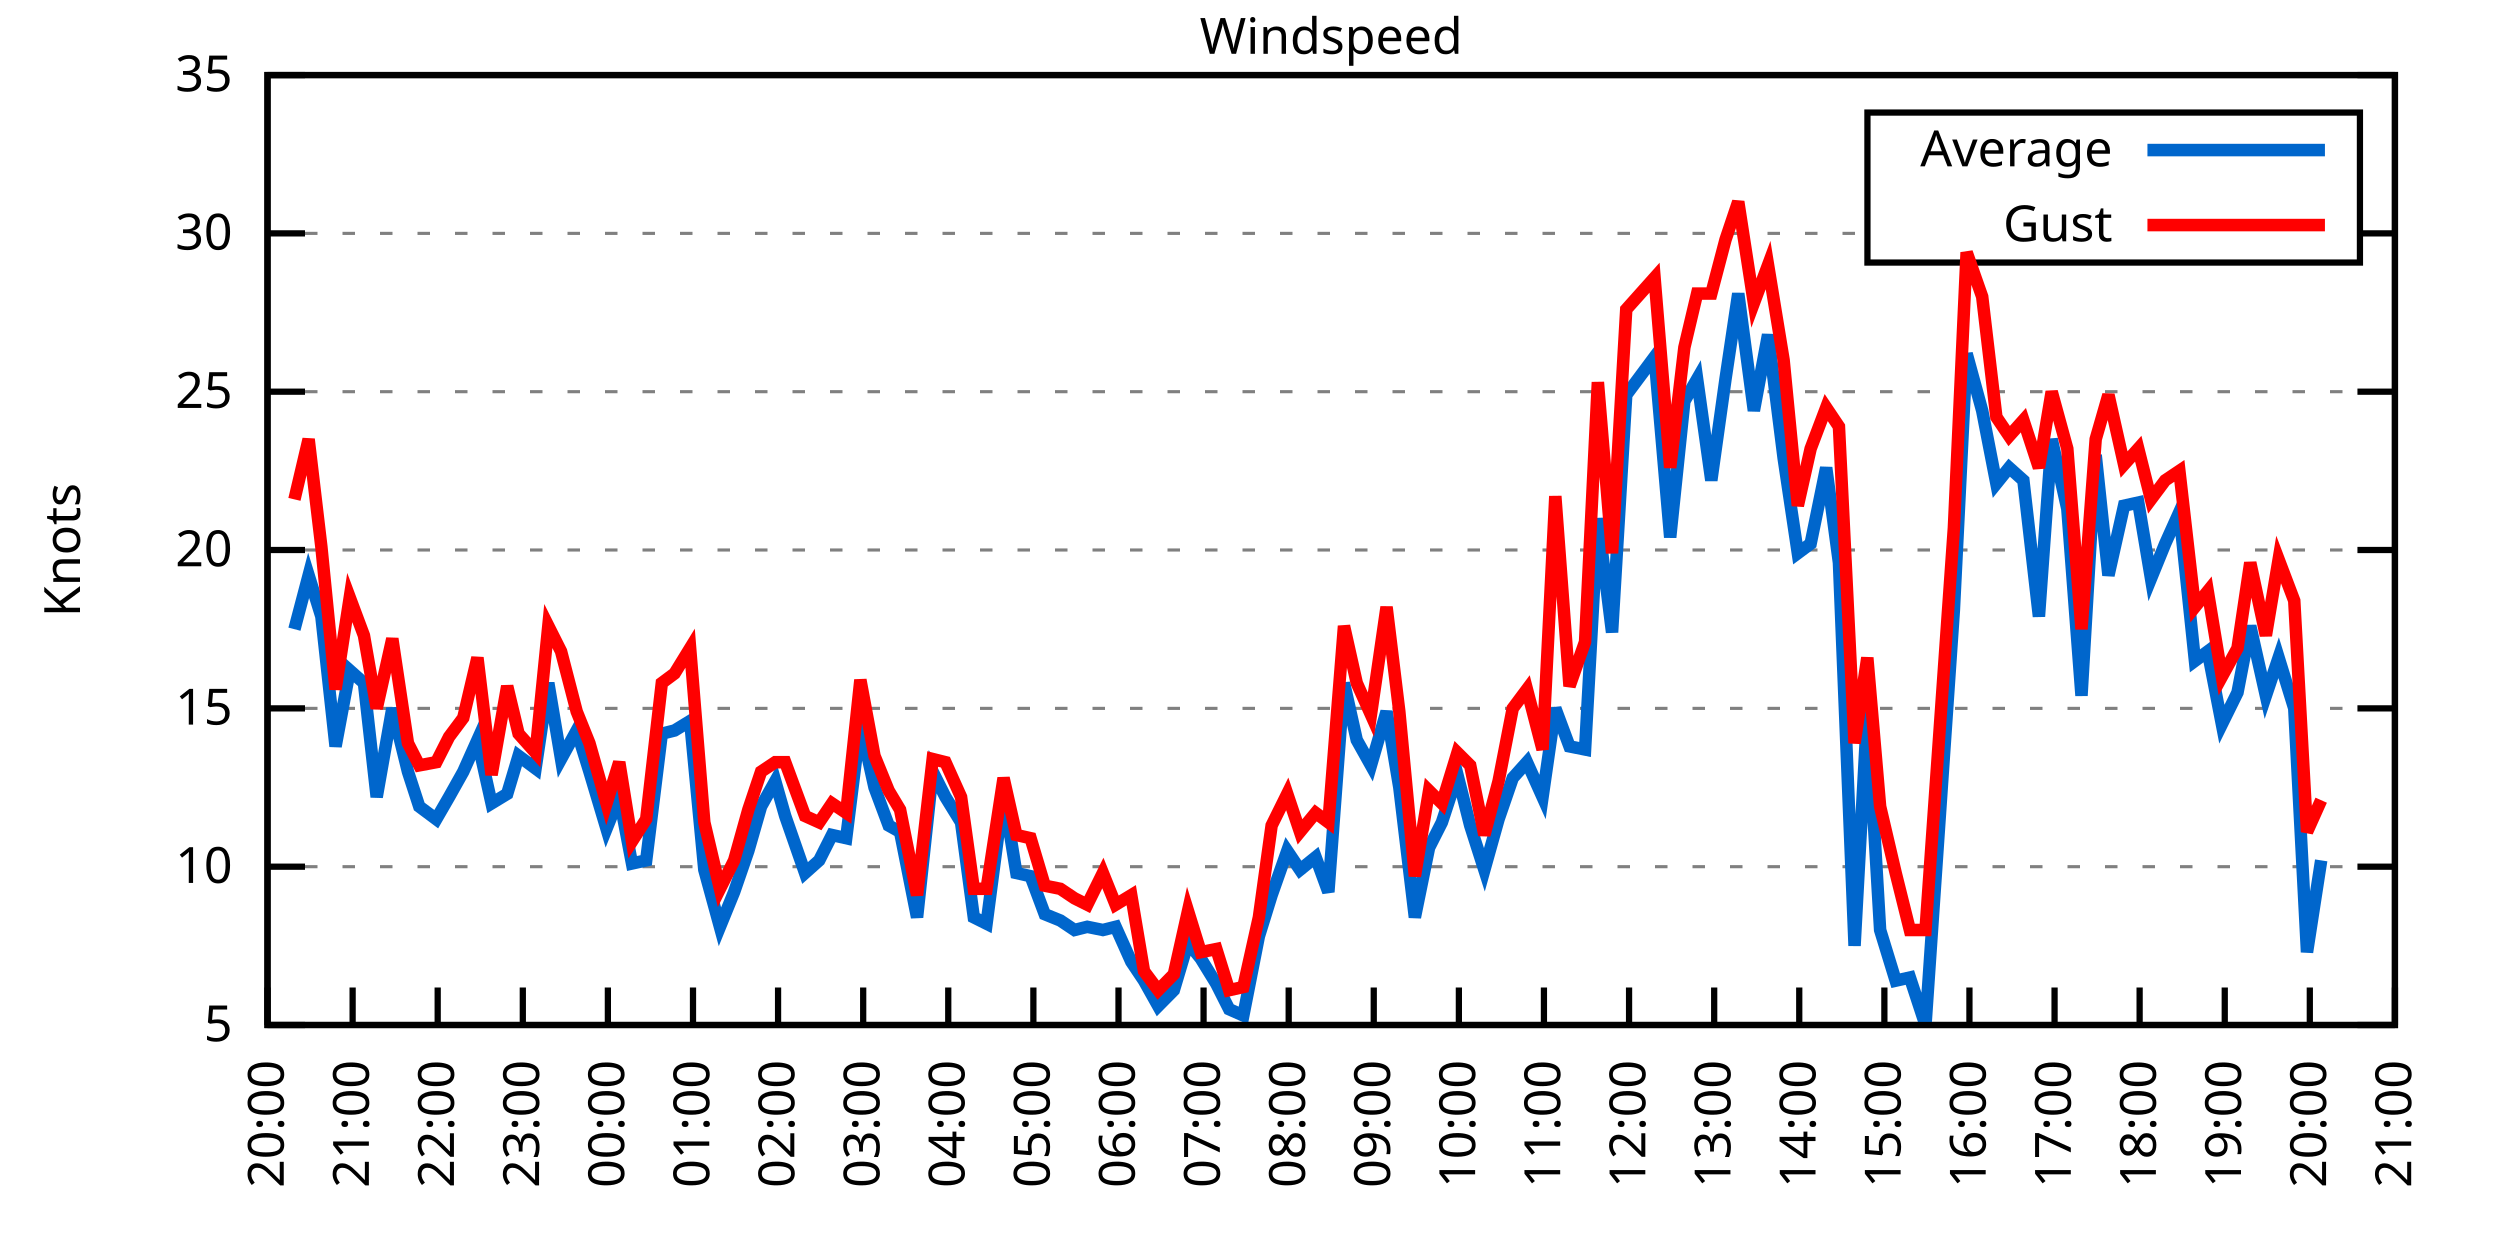
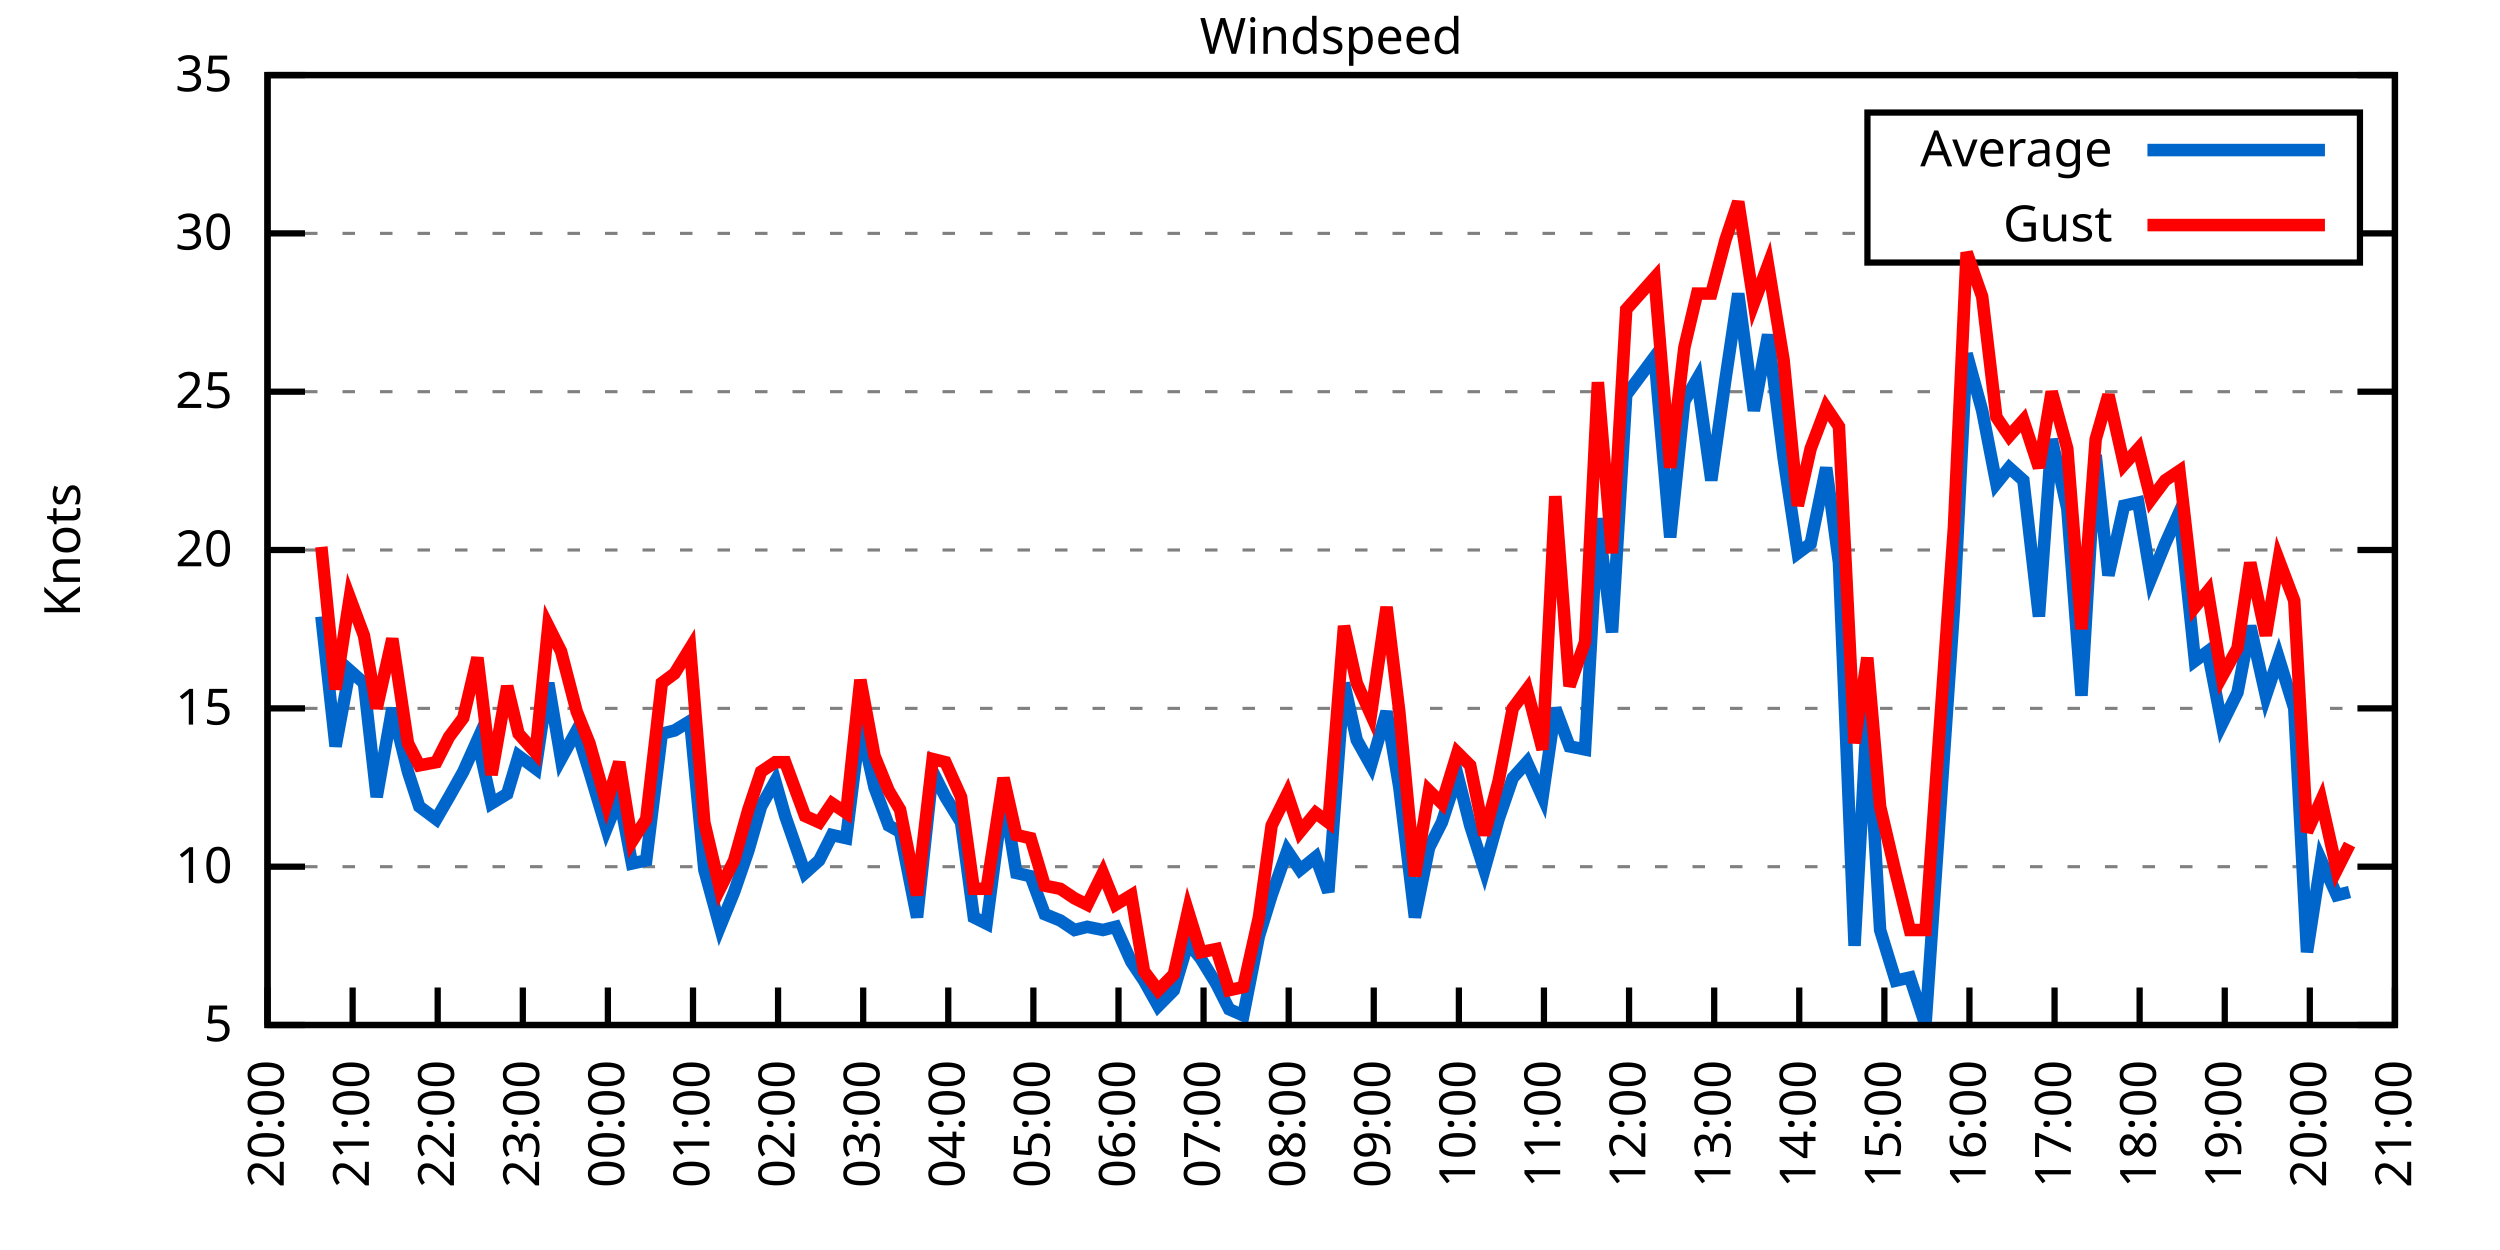
<svg xmlns="http://www.w3.org/2000/svg" xmlns:xlink="http://www.w3.org/1999/xlink" width="400" height="200" viewBox="0 0 400 200">
  <g id="gnuplot_canvas">
    <rect x="0" y="0" width="400" height="200" fill="none" />
    <defs>
      <circle id="gpDot" r="0.5" stroke-width="0.5" stroke="currentColor" />
      <path id="gpPt0" stroke-width="0.333" stroke="currentColor" d="M-1,0 h2 M0,-1 v2" />
      <path id="gpPt1" stroke-width="0.333" stroke="currentColor" d="M-1,-1 L1,1 M1,-1 L-1,1" />
      <path id="gpPt2" stroke-width="0.333" stroke="currentColor" d="M-1,0 L1,0 M0,-1 L0,1 M-1,-1 L1,1 M-1,1 L1,-1" />
      <rect id="gpPt3" stroke-width="0.333" stroke="currentColor" x="-1" y="-1" width="2" height="2" />
      <rect id="gpPt4" stroke-width="0.333" stroke="currentColor" fill="currentColor" x="-1" y="-1" width="2" height="2" />
      <circle id="gpPt5" stroke-width="0.333" stroke="currentColor" cx="0" cy="0" r="1" />
      <use xlink:href="#gpPt5" id="gpPt6" fill="currentColor" stroke="none" />
      <path id="gpPt7" stroke-width="0.333" stroke="currentColor" d="M0,-1.33 L-1.33,0.67 L1.33,0.67 z" />
      <use xlink:href="#gpPt7" id="gpPt8" fill="currentColor" stroke="none" />
      <use xlink:href="#gpPt7" id="gpPt9" stroke="currentColor" transform="rotate(180)" />
      <use xlink:href="#gpPt9" id="gpPt10" fill="currentColor" stroke="none" />
      <use xlink:href="#gpPt3" id="gpPt11" stroke="currentColor" transform="rotate(45)" />
      <use xlink:href="#gpPt11" id="gpPt12" fill="currentColor" stroke="none" />
      <path id="gpPt13" stroke-width="0.333" stroke="currentColor" d="M0,1.330 L1.265,0.411 L0.782,-1.067 L-0.782,-1.076 L-1.265,0.411 z" />
      <use xlink:href="#gpPt13" id="gpPt14" fill="currentColor" stroke="none" />
      <filter id="textbox" filterUnits="objectBoundingBox" x="0" y="0" height="1" width="1">
        <feFlood flood-color="white" flood-opacity="1" result="bgnd" />
        <feComposite in="SourceGraphic" in2="bgnd" operator="atop" />
      </filter>
      <filter id="greybox" filterUnits="objectBoundingBox" x="0" y="0" height="1" width="1">
        <feFlood flood-color="lightgrey" flood-opacity="1" result="grey" />
        <feComposite in="SourceGraphic" in2="grey" operator="atop" />
      </filter>
    </defs>
    <g fill="none" color="white" stroke="currentColor" stroke-width="1.00" stroke-linecap="butt" stroke-linejoin="miter">
</g>
    <g fill="none" color="black" stroke="currentColor" stroke-width="1.00" stroke-linecap="butt" stroke-linejoin="miter">
      <g stroke="none" shape-rendering="crispEdges">
        <polygon fill="rgb(255, 255, 255)" points="42.80,164.00 383.18,164.00 383.18,12.02 42.80,12.02 " />
      </g>
    </g>
    <g fill="none" color="black" stroke="currentColor" stroke-width="1.00" stroke-linecap="butt" stroke-linejoin="miter">
</g>
    <g fill="none" color="black" stroke="black" stroke-width="0.50" stroke-linecap="butt" stroke-linejoin="miter">
</g>
    <g fill="none" color="gray" stroke="currentColor" stroke-width="0.50" stroke-linecap="butt" stroke-linejoin="miter">
      <path stroke="gray" stroke-dasharray="2,4" class="gridline" d="M42.80,164.00 L383.19,164.00  " />
    </g>
    <g fill="none" color="gray" stroke="gray" stroke-width="1.00" stroke-linecap="butt" stroke-linejoin="miter">
</g>
    <g fill="none" color="black" stroke="currentColor" stroke-width="1.00" stroke-linecap="butt" stroke-linejoin="miter">
      <path stroke="black" d="M42.80,164.00 L48.80,164.00 M383.19,164.00 L377.19,164.00  " />
      <g transform="translate(37.20,166.60)" stroke="none" fill="black" font-family="Sans" font-size="8.00" text-anchor="end">
        <text>
          <tspan font-family="Sans"> 5</tspan>
        </text>
      </g>
    </g>
    <g fill="none" color="black" stroke="currentColor" stroke-width="1.00" stroke-linecap="butt" stroke-linejoin="miter">
</g>
    <g fill="none" color="black" stroke="black" stroke-width="0.50" stroke-linecap="butt" stroke-linejoin="miter">
</g>
    <g fill="none" color="gray" stroke="currentColor" stroke-width="0.50" stroke-linecap="butt" stroke-linejoin="miter">
      <path stroke="gray" stroke-dasharray="2,4" class="gridline" d="M42.80,138.67 L383.19,138.67  " />
    </g>
    <g fill="none" color="gray" stroke="gray" stroke-width="1.00" stroke-linecap="butt" stroke-linejoin="miter">
</g>
    <g fill="none" color="black" stroke="currentColor" stroke-width="1.00" stroke-linecap="butt" stroke-linejoin="miter">
      <path stroke="black" d="M42.80,138.67 L48.80,138.67 M383.19,138.67 L377.19,138.67  " />
      <g transform="translate(37.20,141.27)" stroke="none" fill="black" font-family="Sans" font-size="8.00" text-anchor="end">
        <text>
          <tspan font-family="Sans"> 10</tspan>
        </text>
      </g>
    </g>
    <g fill="none" color="black" stroke="currentColor" stroke-width="1.00" stroke-linecap="butt" stroke-linejoin="miter">
</g>
    <g fill="none" color="black" stroke="black" stroke-width="0.50" stroke-linecap="butt" stroke-linejoin="miter">
</g>
    <g fill="none" color="gray" stroke="currentColor" stroke-width="0.50" stroke-linecap="butt" stroke-linejoin="miter">
      <path stroke="gray" stroke-dasharray="2,4" class="gridline" d="M42.80,113.34 L383.19,113.34  " />
    </g>
    <g fill="none" color="gray" stroke="gray" stroke-width="1.00" stroke-linecap="butt" stroke-linejoin="miter">
</g>
    <g fill="none" color="black" stroke="currentColor" stroke-width="1.00" stroke-linecap="butt" stroke-linejoin="miter">
      <path stroke="black" d="M42.80,113.34 L48.80,113.34 M383.19,113.34 L377.19,113.34  " />
      <g transform="translate(37.20,115.94)" stroke="none" fill="black" font-family="Sans" font-size="8.00" text-anchor="end">
        <text>
          <tspan font-family="Sans"> 15</tspan>
        </text>
      </g>
    </g>
    <g fill="none" color="black" stroke="currentColor" stroke-width="1.00" stroke-linecap="butt" stroke-linejoin="miter">
</g>
    <g fill="none" color="black" stroke="black" stroke-width="0.50" stroke-linecap="butt" stroke-linejoin="miter">
</g>
    <g fill="none" color="gray" stroke="currentColor" stroke-width="0.50" stroke-linecap="butt" stroke-linejoin="miter">
      <path stroke="gray" stroke-dasharray="2,4" class="gridline" d="M42.80,88.00 L383.19,88.00  " />
    </g>
    <g fill="none" color="gray" stroke="gray" stroke-width="1.00" stroke-linecap="butt" stroke-linejoin="miter">
</g>
    <g fill="none" color="black" stroke="currentColor" stroke-width="1.00" stroke-linecap="butt" stroke-linejoin="miter">
      <path stroke="black" d="M42.80,88.00 L48.80,88.00 M383.19,88.00 L377.19,88.00  " />
      <g transform="translate(37.20,90.60)" stroke="none" fill="black" font-family="Sans" font-size="8.00" text-anchor="end">
        <text>
          <tspan font-family="Sans"> 20</tspan>
        </text>
      </g>
    </g>
    <g fill="none" color="black" stroke="currentColor" stroke-width="1.00" stroke-linecap="butt" stroke-linejoin="miter">
</g>
    <g fill="none" color="black" stroke="black" stroke-width="0.50" stroke-linecap="butt" stroke-linejoin="miter">
</g>
    <g fill="none" color="gray" stroke="currentColor" stroke-width="0.50" stroke-linecap="butt" stroke-linejoin="miter">
      <path stroke="gray" stroke-dasharray="2,4" class="gridline" d="M42.80,62.67 L383.19,62.67  " />
    </g>
    <g fill="none" color="gray" stroke="gray" stroke-width="1.00" stroke-linecap="butt" stroke-linejoin="miter">
</g>
    <g fill="none" color="black" stroke="currentColor" stroke-width="1.00" stroke-linecap="butt" stroke-linejoin="miter">
      <path stroke="black" d="M42.80,62.67 L48.80,62.67 M383.19,62.67 L377.19,62.67  " />
      <g transform="translate(37.20,65.27)" stroke="none" fill="black" font-family="Sans" font-size="8.00" text-anchor="end">
        <text>
          <tspan font-family="Sans"> 25</tspan>
        </text>
      </g>
    </g>
    <g fill="none" color="black" stroke="currentColor" stroke-width="1.00" stroke-linecap="butt" stroke-linejoin="miter">
</g>
    <g fill="none" color="black" stroke="black" stroke-width="0.50" stroke-linecap="butt" stroke-linejoin="miter">
</g>
    <g fill="none" color="gray" stroke="currentColor" stroke-width="0.50" stroke-linecap="butt" stroke-linejoin="miter">
      <path stroke="gray" stroke-dasharray="2,4" class="gridline" d="M42.80,37.34 L298.79,37.34 M377.59,37.34 L383.19,37.34  " />
    </g>
    <g fill="none" color="gray" stroke="gray" stroke-width="1.00" stroke-linecap="butt" stroke-linejoin="miter">
</g>
    <g fill="none" color="black" stroke="currentColor" stroke-width="1.00" stroke-linecap="butt" stroke-linejoin="miter">
      <path stroke="black" d="M42.80,37.34 L48.80,37.34 M383.19,37.34 L377.19,37.34  " />
      <g transform="translate(37.20,39.94)" stroke="none" fill="black" font-family="Sans" font-size="8.00" text-anchor="end">
        <text>
          <tspan font-family="Sans"> 30</tspan>
        </text>
      </g>
    </g>
    <g fill="none" color="black" stroke="currentColor" stroke-width="1.00" stroke-linecap="butt" stroke-linejoin="miter">
</g>
    <g fill="none" color="black" stroke="black" stroke-width="0.50" stroke-linecap="butt" stroke-linejoin="miter">
</g>
    <g fill="none" color="gray" stroke="currentColor" stroke-width="0.50" stroke-linecap="butt" stroke-linejoin="miter">
      <path stroke="gray" stroke-dasharray="2,4" class="gridline" d="M42.80,12.01 L383.19,12.01  " />
    </g>
    <g fill="none" color="gray" stroke="gray" stroke-width="1.00" stroke-linecap="butt" stroke-linejoin="miter">
</g>
    <g fill="none" color="black" stroke="currentColor" stroke-width="1.00" stroke-linecap="butt" stroke-linejoin="miter">
      <path stroke="black" d="M42.80,12.01 L48.80,12.01 M383.19,12.01 L377.19,12.01  " />
      <g transform="translate(37.20,14.61)" stroke="none" fill="black" font-family="Sans" font-size="8.00" text-anchor="end">
        <text>
          <tspan font-family="Sans"> 35</tspan>
        </text>
      </g>
    </g>
    <g fill="none" color="black" stroke="currentColor" stroke-width="1.00" stroke-linecap="butt" stroke-linejoin="miter">
      <path stroke="black" d="M42.80,164.00 L42.80,158.00  " />
      <g transform="translate(45.40,169.60) rotate(270.00)" stroke="none" fill="black" font-family="Sans" font-size="8.00" text-anchor="end">
        <text>
          <tspan font-family="Sans">20:00</tspan>
        </text>
      </g>
    </g>
    <g fill="none" color="black" stroke="currentColor" stroke-width="1.00" stroke-linecap="butt" stroke-linejoin="miter">
      <path stroke="black" d="M56.42,164.00 L56.42,158.00  " />
      <g transform="translate(59.02,169.60) rotate(270.00)" stroke="none" fill="black" font-family="Sans" font-size="8.00" text-anchor="end">
        <text>
          <tspan font-family="Sans">21:00</tspan>
        </text>
      </g>
    </g>
    <g fill="none" color="black" stroke="currentColor" stroke-width="1.00" stroke-linecap="butt" stroke-linejoin="miter">
      <path stroke="black" d="M70.03,164.00 L70.03,158.00  " />
      <g transform="translate(72.63,169.60) rotate(270.00)" stroke="none" fill="black" font-family="Sans" font-size="8.00" text-anchor="end">
        <text>
          <tspan font-family="Sans">22:00</tspan>
        </text>
      </g>
    </g>
    <g fill="none" color="black" stroke="currentColor" stroke-width="1.00" stroke-linecap="butt" stroke-linejoin="miter">
      <path stroke="black" d="M83.65,164.00 L83.65,158.00  " />
      <g transform="translate(86.25,169.60) rotate(270.00)" stroke="none" fill="black" font-family="Sans" font-size="8.00" text-anchor="end">
        <text>
          <tspan font-family="Sans">23:00</tspan>
        </text>
      </g>
    </g>
    <g fill="none" color="black" stroke="currentColor" stroke-width="1.00" stroke-linecap="butt" stroke-linejoin="miter">
      <path stroke="black" d="M97.26,164.00 L97.26,158.00  " />
      <g transform="translate(99.86,169.60) rotate(270.00)" stroke="none" fill="black" font-family="Sans" font-size="8.00" text-anchor="end">
        <text>
          <tspan font-family="Sans">00:00</tspan>
        </text>
      </g>
    </g>
    <g fill="none" color="black" stroke="currentColor" stroke-width="1.00" stroke-linecap="butt" stroke-linejoin="miter">
      <path stroke="black" d="M110.88,164.00 L110.88,158.00  " />
      <g transform="translate(113.48,169.60) rotate(270.00)" stroke="none" fill="black" font-family="Sans" font-size="8.00" text-anchor="end">
        <text>
          <tspan font-family="Sans">01:00</tspan>
        </text>
      </g>
    </g>
    <g fill="none" color="black" stroke="currentColor" stroke-width="1.00" stroke-linecap="butt" stroke-linejoin="miter">
      <path stroke="black" d="M124.49,164.00 L124.49,158.00  " />
      <g transform="translate(127.09,169.60) rotate(270.00)" stroke="none" fill="black" font-family="Sans" font-size="8.00" text-anchor="end">
        <text>
          <tspan font-family="Sans">02:00</tspan>
        </text>
      </g>
    </g>
    <g fill="none" color="black" stroke="currentColor" stroke-width="1.00" stroke-linecap="butt" stroke-linejoin="miter">
      <path stroke="black" d="M138.11,164.00 L138.11,158.00  " />
      <g transform="translate(140.71,169.60) rotate(270.00)" stroke="none" fill="black" font-family="Sans" font-size="8.00" text-anchor="end">
        <text>
          <tspan font-family="Sans">03:00</tspan>
        </text>
      </g>
    </g>
    <g fill="none" color="black" stroke="currentColor" stroke-width="1.00" stroke-linecap="butt" stroke-linejoin="miter">
      <path stroke="black" d="M151.72,164.00 L151.72,158.00  " />
      <g transform="translate(154.32,169.60) rotate(270.00)" stroke="none" fill="black" font-family="Sans" font-size="8.00" text-anchor="end">
        <text>
          <tspan font-family="Sans">04:00</tspan>
        </text>
      </g>
    </g>
    <g fill="none" color="black" stroke="currentColor" stroke-width="1.00" stroke-linecap="butt" stroke-linejoin="miter">
      <path stroke="black" d="M165.34,164.00 L165.34,158.00  " />
      <g transform="translate(167.94,169.60) rotate(270.00)" stroke="none" fill="black" font-family="Sans" font-size="8.00" text-anchor="end">
        <text>
          <tspan font-family="Sans">05:00</tspan>
        </text>
      </g>
    </g>
    <g fill="none" color="black" stroke="currentColor" stroke-width="1.00" stroke-linecap="butt" stroke-linejoin="miter">
      <path stroke="black" d="M178.96,164.00 L178.96,158.00  " />
      <g transform="translate(181.56,169.60) rotate(270.00)" stroke="none" fill="black" font-family="Sans" font-size="8.00" text-anchor="end">
        <text>
          <tspan font-family="Sans">06:00</tspan>
        </text>
      </g>
    </g>
    <g fill="none" color="black" stroke="currentColor" stroke-width="1.00" stroke-linecap="butt" stroke-linejoin="miter">
      <path stroke="black" d="M192.57,164.00 L192.57,158.00  " />
      <g transform="translate(195.17,169.60) rotate(270.00)" stroke="none" fill="black" font-family="Sans" font-size="8.00" text-anchor="end">
        <text>
          <tspan font-family="Sans">07:00</tspan>
        </text>
      </g>
    </g>
    <g fill="none" color="black" stroke="currentColor" stroke-width="1.00" stroke-linecap="butt" stroke-linejoin="miter">
      <path stroke="black" d="M206.19,164.00 L206.19,158.00  " />
      <g transform="translate(208.79,169.60) rotate(270.00)" stroke="none" fill="black" font-family="Sans" font-size="8.00" text-anchor="end">
        <text>
          <tspan font-family="Sans">08:00</tspan>
        </text>
      </g>
    </g>
    <g fill="none" color="black" stroke="currentColor" stroke-width="1.00" stroke-linecap="butt" stroke-linejoin="miter">
      <path stroke="black" d="M219.80,164.00 L219.80,158.00  " />
      <g transform="translate(222.40,169.60) rotate(270.00)" stroke="none" fill="black" font-family="Sans" font-size="8.00" text-anchor="end">
        <text>
          <tspan font-family="Sans">09:00</tspan>
        </text>
      </g>
    </g>
    <g fill="none" color="black" stroke="currentColor" stroke-width="1.00" stroke-linecap="butt" stroke-linejoin="miter">
      <path stroke="black" d="M233.42,164.00 L233.42,158.00  " />
      <g transform="translate(236.02,169.60) rotate(270.00)" stroke="none" fill="black" font-family="Sans" font-size="8.00" text-anchor="end">
        <text>
          <tspan font-family="Sans">10:00</tspan>
        </text>
      </g>
    </g>
    <g fill="none" color="black" stroke="currentColor" stroke-width="1.00" stroke-linecap="butt" stroke-linejoin="miter">
      <path stroke="black" d="M247.03,164.00 L247.03,158.00  " />
      <g transform="translate(249.63,169.60) rotate(270.00)" stroke="none" fill="black" font-family="Sans" font-size="8.00" text-anchor="end">
        <text>
          <tspan font-family="Sans">11:00</tspan>
        </text>
      </g>
    </g>
    <g fill="none" color="black" stroke="currentColor" stroke-width="1.00" stroke-linecap="butt" stroke-linejoin="miter">
      <path stroke="black" d="M260.65,164.00 L260.65,158.00  " />
      <g transform="translate(263.25,169.60) rotate(270.00)" stroke="none" fill="black" font-family="Sans" font-size="8.00" text-anchor="end">
        <text>
          <tspan font-family="Sans">12:00</tspan>
        </text>
      </g>
    </g>
    <g fill="none" color="black" stroke="currentColor" stroke-width="1.00" stroke-linecap="butt" stroke-linejoin="miter">
      <path stroke="black" d="M274.27,164.00 L274.27,158.00  " />
      <g transform="translate(276.87,169.60) rotate(270.00)" stroke="none" fill="black" font-family="Sans" font-size="8.00" text-anchor="end">
        <text>
          <tspan font-family="Sans">13:00</tspan>
        </text>
      </g>
    </g>
    <g fill="none" color="black" stroke="currentColor" stroke-width="1.00" stroke-linecap="butt" stroke-linejoin="miter">
      <path stroke="black" d="M287.88,164.00 L287.88,158.00  " />
      <g transform="translate(290.48,169.60) rotate(270.00)" stroke="none" fill="black" font-family="Sans" font-size="8.00" text-anchor="end">
        <text>
          <tspan font-family="Sans">14:00</tspan>
        </text>
      </g>
    </g>
    <g fill="none" color="black" stroke="currentColor" stroke-width="1.00" stroke-linecap="butt" stroke-linejoin="miter">
      <path stroke="black" d="M301.50,164.00 L301.50,158.00  " />
      <g transform="translate(304.10,169.60) rotate(270.00)" stroke="none" fill="black" font-family="Sans" font-size="8.00" text-anchor="end">
        <text>
          <tspan font-family="Sans">15:00</tspan>
        </text>
      </g>
    </g>
    <g fill="none" color="black" stroke="currentColor" stroke-width="1.00" stroke-linecap="butt" stroke-linejoin="miter">
      <path stroke="black" d="M315.11,164.00 L315.11,158.00  " />
      <g transform="translate(317.71,169.60) rotate(270.00)" stroke="none" fill="black" font-family="Sans" font-size="8.00" text-anchor="end">
        <text>
          <tspan font-family="Sans">16:00</tspan>
        </text>
      </g>
    </g>
    <g fill="none" color="black" stroke="currentColor" stroke-width="1.00" stroke-linecap="butt" stroke-linejoin="miter">
      <path stroke="black" d="M328.73,164.00 L328.73,158.00  " />
      <g transform="translate(331.33,169.60) rotate(270.00)" stroke="none" fill="black" font-family="Sans" font-size="8.00" text-anchor="end">
        <text>
          <tspan font-family="Sans">17:00</tspan>
        </text>
      </g>
    </g>
    <g fill="none" color="black" stroke="currentColor" stroke-width="1.00" stroke-linecap="butt" stroke-linejoin="miter">
      <path stroke="black" d="M342.34,164.00 L342.34,158.00  " />
      <g transform="translate(344.94,169.60) rotate(270.00)" stroke="none" fill="black" font-family="Sans" font-size="8.00" text-anchor="end">
        <text>
          <tspan font-family="Sans">18:00</tspan>
        </text>
      </g>
    </g>
    <g fill="none" color="black" stroke="currentColor" stroke-width="1.00" stroke-linecap="butt" stroke-linejoin="miter">
      <path stroke="black" d="M355.96,164.00 L355.96,158.00  " />
      <g transform="translate(358.56,169.60) rotate(270.00)" stroke="none" fill="black" font-family="Sans" font-size="8.00" text-anchor="end">
        <text>
          <tspan font-family="Sans">19:00</tspan>
        </text>
      </g>
    </g>
    <g fill="none" color="black" stroke="currentColor" stroke-width="1.00" stroke-linecap="butt" stroke-linejoin="miter">
      <path stroke="black" d="M369.57,164.00 L369.57,158.00  " />
      <g transform="translate(372.17,169.60) rotate(270.00)" stroke="none" fill="black" font-family="Sans" font-size="8.00" text-anchor="end">
        <text>
          <tspan font-family="Sans">20:00</tspan>
        </text>
      </g>
    </g>
    <g fill="none" color="black" stroke="currentColor" stroke-width="1.00" stroke-linecap="butt" stroke-linejoin="miter">
      <path stroke="black" d="M383.19,164.00 L383.19,158.00  " />
      <g transform="translate(385.79,169.60) rotate(270.00)" stroke="none" fill="black" font-family="Sans" font-size="8.00" text-anchor="end">
        <text>
          <tspan font-family="Sans">21:00</tspan>
        </text>
      </g>
    </g>
    <g fill="none" color="black" stroke="currentColor" stroke-width="1.00" stroke-linecap="butt" stroke-linejoin="miter">
</g>
    <g fill="none" color="black" stroke="currentColor" stroke-width="1.00" stroke-linecap="butt" stroke-linejoin="miter">
      <path stroke="black" d="M42.80,12.01 L42.80,164.00 L383.19,164.00 L383.19,12.01 L42.80,12.01 Z  " />
    </g>
    <g fill="none" color="black" stroke="currentColor" stroke-width="1.00" stroke-linecap="butt" stroke-linejoin="miter">
</g>
    <g fill="none" color="black" stroke="currentColor" stroke-width="1.00" stroke-linecap="butt" stroke-linejoin="miter">
      <path stroke="black" d="M298.79,42.01 L298.79,18.01 L377.59,18.01 L377.59,42.01 L298.79,42.01 Z  " />
    </g>
    <g id="Windspeed_plot_1">
      <g fill="none" color="white" stroke="black" stroke-width="2.00" stroke-linecap="butt" stroke-linejoin="miter">
</g>
      <g fill="none" color="black" stroke="currentColor" stroke-width="2.00" stroke-linecap="butt" stroke-linejoin="miter">
        <g transform="translate(337.99,26.61)" stroke="none" fill="black" font-family="Sans" font-size="8.00" text-anchor="end">
          <text>
            <tspan font-family="Sans">Average</tspan>
          </text>
        </g>
      </g>
      <g fill="none" color="black" stroke="currentColor" stroke-width="2.00" stroke-linecap="butt" stroke-linejoin="miter">
-         <path stroke="rgb(  0, 102, 204)" d="M343.59,24.01 L371.99,24.01 M47.11,100.67 L49.38,92.06 L51.42,98.64 L53.69,119.42 L55.96,107.26 L58.23,109.28   L60.27,127.52 L62.77,113.34 L65.27,123.47 L67.08,129.04 L69.80,131.07 L71.85,127.52 L74.12,123.47 L76.39,118.40   L78.65,128.54 L81.15,127.02 L82.97,120.94 L85.69,122.96 L87.73,109.28 L89.77,121.44 L92.27,116.88 L94.31,123.47   L97.04,132.59 L99.08,127.52 L101.12,138.16 L103.39,137.66 L105.89,117.39 L107.93,116.88 L110.42,115.36 L112.69,139.17   L115.19,148.29 L117.46,142.72 L119.73,136.14 L121.77,129.04 L124.04,124.99 L125.63,130.56 L128.81,139.68 L131.07,137.66   L133.12,133.60 L135.39,134.11 L137.66,115.87 L139.92,126.00 L142.19,132.08 L144.01,133.10 L146.73,146.77 L149.23,123.47   L151.27,127.52 L153.77,131.58 L155.81,146.77 L157.85,147.79 L160.57,127.02 L162.62,139.68 L164.89,140.19 L167.16,146.27   L169.65,147.28 L171.92,148.80 L173.96,148.29 L176.46,148.80 L178.50,148.29 L181.00,153.87 L183.04,156.91 L185.31,160.96   L187.81,158.43 L190.08,150.83 L192.12,153.36 L194.61,157.41 L196.66,161.47 L198.93,162.48 L201.42,149.81 L203.46,143.23   L205.96,136.14 L208.00,139.17 L210.50,137.15 L212.54,142.72 L215.04,109.28 L217.08,118.40 L219.35,122.46 L221.85,113.84   L223.89,126.00 L226.38,146.77 L228.65,135.63 L230.70,131.58 L233.19,123.98 L235.23,132.08 L237.50,139.17 L239.77,131.07   L242.04,124.48 L244.31,121.95 L246.81,127.52 L248.85,113.34 L251.12,119.42 L253.61,119.92 L255.66,82.94 L257.93,101.18   L260.20,63.18 L264.73,57.10 L267.23,85.98 L269.50,64.19 L271.54,60.65 L273.81,76.86 L276.08,60.65 L278.12,46.97   L280.62,65.71 L282.89,53.55 L285.38,73.31 L287.65,88.51 L289.70,86.99 L292.19,74.83 L294.23,90.03 L296.73,151.33   L298.77,113.84 L300.82,148.80 L303.31,156.91 L305.58,156.40 L308.08,164.00 L312.62,97.63 L314.66,56.59 L317.15,65.71   L319.42,77.37 L321.47,74.83 L323.74,76.86 L326.23,98.64 L328.27,70.27 L330.77,81.42 L333.04,111.31 L335.31,72.81   L337.35,92.06 L339.85,80.91 L342.12,80.41 L344.16,92.56 L346.43,86.99 L348.70,81.93 L351.19,105.74 L353.24,104.22   L355.50,115.87 L358.00,110.80 L360.04,100.16 L362.54,111.31 L364.58,105.23 L367.08,113.34 L369.12,152.35 L371.39,137.66    " />
+         <path stroke="rgb(  0, 102, 204)" d="M343.59,24.01 L371.99,24.01 M51.42,98.64 L53.69,119.42 L55.96,107.26 L58.23,109.28 L60.27,127.52 L62.77,113.34   L65.27,123.47 L67.08,129.04 L69.80,131.07 L71.85,127.52 L74.12,123.47 L76.39,118.40 L78.65,128.54 L81.15,127.02   L82.97,120.94 L85.69,122.96 L87.73,109.28 L89.77,121.44 L92.27,116.88 L94.31,123.47 L97.04,132.59 L99.08,127.52   L101.12,138.16 L103.39,137.66 L105.89,117.39 L107.93,116.88 L110.42,115.36 L112.69,139.17 L115.19,148.29 L117.46,142.72   L119.73,136.14 L121.77,129.04 L124.04,124.99 L125.63,130.56 L128.81,139.68 L131.07,137.66 L133.12,133.60 L135.39,134.11   L137.66,115.87 L139.92,126.00 L142.19,132.08 L144.01,133.10 L146.73,146.77 L149.23,123.47 L151.27,127.52 L153.77,131.58   L155.81,146.77 L157.85,147.79 L160.57,127.02 L162.62,139.68 L164.89,140.19 L167.16,146.27 L169.65,147.28 L171.92,148.80   L173.96,148.29 L176.46,148.80 L178.50,148.29 L181.00,153.87 L183.04,156.91 L185.31,160.96 L187.81,158.43 L190.08,150.83   L192.12,153.36 L194.61,157.41 L196.66,161.47 L198.93,162.48 L201.42,149.81 L203.46,143.23 L205.96,136.14 L208.00,139.17   L210.50,137.15 L212.54,142.72 L215.04,109.28 L217.08,118.40 L219.35,122.46 L221.85,113.84 L223.89,126.00 L226.38,146.77   L228.65,135.63 L230.70,131.58 L233.19,123.98 L235.23,132.08 L237.50,139.17 L239.77,131.07 L242.04,124.48 L244.31,121.95   L246.81,127.52 L248.85,113.34 L251.12,119.42 L253.61,119.92 L255.66,82.94 L257.93,101.18 L260.20,63.18 L264.73,57.10   L267.23,85.98 L269.50,64.19 L271.54,60.65 L273.81,76.86 L276.08,60.65 L278.12,46.97 L280.62,65.71 L282.89,53.55   L285.38,73.31 L287.65,88.51 L289.70,86.99 L292.19,74.83 L294.23,90.03 L296.73,151.33 L298.77,113.84 L300.82,148.80   L303.31,156.91 L305.58,156.40 L308.08,164.00 L312.62,97.63 L314.66,56.59 L317.15,65.71 L319.42,77.37 L321.47,74.83   L323.74,76.86 L326.23,98.64 L328.27,70.27 L330.77,81.42 L333.04,111.31 L335.31,72.81 L337.35,92.06 L339.85,80.91   L342.12,80.41 L344.16,92.56 L346.43,86.99 L348.70,81.93 L351.19,105.74 L353.24,104.22 L355.50,115.87 L358.00,110.80   L360.04,100.16 L362.54,111.31 L364.58,105.23 L367.08,113.34 L369.12,152.35 L371.39,137.66 L373.89,143.23 L375.93,142.72    " />
      </g>
    </g>
    <g id="Windspeed_plot_2">
      <g fill="none" color="black" stroke="currentColor" stroke-width="2.00" stroke-linecap="butt" stroke-linejoin="miter">
        <g transform="translate(337.99,38.61)" stroke="none" fill="black" font-family="Sans" font-size="8.00" text-anchor="end">
          <text>
            <tspan font-family="Sans">Gust</tspan>
          </text>
        </g>
      </g>
      <g fill="none" color="black" stroke="currentColor" stroke-width="2.00" stroke-linecap="butt" stroke-linejoin="miter">
-         <path stroke="rgb(255,   0,   0)" d="M343.59,36.01 L371.99,36.01 M47.11,79.90 L49.38,70.27 L51.42,87.50 L53.69,110.30 L55.96,95.60 L58.23,101.68   L60.27,113.34 L62.77,102.19 L65.27,118.91 L67.08,122.46 L69.80,121.95 L71.85,117.90 L74.12,114.86 L76.39,105.23   L78.65,123.98 L81.15,109.79 L82.97,117.39 L85.69,120.43 L87.73,100.16 L89.77,104.22 L92.27,113.84 L94.31,118.91   L97.04,128.54 L99.08,121.95 L101.12,134.62 L103.39,131.07 L105.89,109.28 L107.93,107.76 L110.42,103.71 L112.69,131.58   L115.19,142.21 L117.46,137.66 L119.73,129.55 L121.77,123.47 L124.04,121.95 L125.63,121.95 L128.81,130.56 L131.07,131.58   L133.12,128.54 L135.39,130.06 L137.66,108.78 L139.92,120.94 L142.19,126.51 L144.01,129.55 L146.73,143.23 L149.23,121.44   L151.27,121.95 L153.77,127.52 L155.81,142.21 L157.85,142.21 L160.57,124.48 L162.62,133.60 L164.89,134.11 L167.16,141.71   L169.65,142.21 L171.92,143.73 L173.96,144.75 L176.46,139.68 L178.50,144.75 L181.00,143.23 L183.04,155.39 L185.31,158.43   L187.81,155.89 L190.08,145.76 L192.12,152.35 L194.61,151.84 L196.66,158.43 L198.93,157.92 L201.42,146.77 L203.46,132.08   L205.96,127.02 L208.00,133.10 L210.50,130.06 L212.54,131.58 L215.04,100.16 L217.08,109.28 L219.35,114.35 L221.85,97.12   L223.89,113.84 L226.38,140.19 L228.65,126.51 L230.70,128.54 L233.19,120.43 L235.23,122.46 L237.50,133.60 L239.77,124.99   L242.04,113.34 L244.31,110.30 L246.81,119.92 L248.85,79.39 L251.12,109.79 L253.61,102.70 L255.66,61.15 L257.93,88.51   L260.20,49.50 L264.73,44.43 L267.23,74.83 L269.50,55.58 L271.54,46.97 L273.81,46.97 L276.08,38.35 L278.12,32.28   L280.62,48.49 L282.89,42.41 L285.38,57.61 L287.65,80.91 L289.70,71.79 L292.19,65.21 L294.23,68.25 L296.73,118.91   L298.77,105.23 L300.82,129.04 L303.31,139.68 L305.58,148.80 L308.08,148.80 L312.62,84.46 L314.66,40.38 L317.15,47.47   L319.42,66.73 L321.47,69.77 L323.74,67.23 L326.23,74.83 L328.27,62.67 L330.77,71.79 L333.04,100.67 L335.31,70.27   L337.35,63.18 L339.85,74.33 L342.12,71.79 L344.16,79.90 L346.43,76.86 L348.70,75.34 L351.19,97.12 L353.24,94.59   L355.50,108.27 L358.00,103.71 L360.04,90.03 L362.54,101.68 L364.58,89.52 L367.08,96.11 L369.12,133.10 L371.39,128.03    " />
+         <path stroke="rgb(255,   0,   0)" d="M343.59,36.01 L371.99,36.01 M51.42,87.50 L53.69,110.30 L55.96,95.60 L58.23,101.68 L60.27,113.34 L62.77,102.19   L65.27,118.91 L67.08,122.46 L69.80,121.95 L71.85,117.90 L74.12,114.86 L76.39,105.23 L78.65,123.98 L81.15,109.79   L82.97,117.39 L85.69,120.43 L87.73,100.16 L89.77,104.22 L92.27,113.84 L94.31,118.91 L97.04,128.54 L99.08,121.95   L101.12,134.62 L103.39,131.07 L105.89,109.28 L107.93,107.76 L110.42,103.71 L112.69,131.58 L115.19,142.21 L117.46,137.66   L119.73,129.55 L121.77,123.47 L124.04,121.95 L125.63,121.95 L128.81,130.56 L131.07,131.58 L133.12,128.54 L135.39,130.06   L137.66,108.78 L139.92,120.94 L142.19,126.51 L144.01,129.55 L146.73,143.23 L149.23,121.44 L151.27,121.95 L153.77,127.52   L155.81,142.21 L157.85,142.21 L160.57,124.48 L162.62,133.60 L164.89,134.11 L167.16,141.71 L169.65,142.21 L171.92,143.73   L173.96,144.75 L176.46,139.68 L178.50,144.75 L181.00,143.23 L183.04,155.39 L185.31,158.43 L187.81,155.89 L190.08,145.76   L192.12,152.35 L194.61,151.84 L196.66,158.43 L198.93,157.92 L201.42,146.77 L203.46,132.08 L205.96,127.02 L208.00,133.10   L210.50,130.06 L212.54,131.58 L215.04,100.16 L217.08,109.28 L219.35,114.35 L221.85,97.12 L223.89,113.84 L226.38,140.19   L228.65,126.51 L230.70,128.54 L233.19,120.43 L235.23,122.46 L237.50,133.60 L239.77,124.99 L242.04,113.34 L244.31,110.30   L246.81,119.92 L248.85,79.39 L251.12,109.79 L253.61,102.70 L255.66,61.15 L257.93,88.51 L260.20,49.50 L264.73,44.43   L267.23,74.83 L269.50,55.58 L271.54,46.97 L273.81,46.97 L276.08,38.35 L278.12,32.28 L280.62,48.49 L282.89,42.41   L285.38,57.61 L287.65,80.91 L289.70,71.79 L292.19,65.21 L294.23,68.25 L296.73,118.91 L298.77,105.23 L300.82,129.04   L303.31,139.68 L305.58,148.80 L308.08,148.80 L312.62,84.46 L314.66,40.38 L317.15,47.47 L319.42,66.73 L321.47,69.77   L323.74,67.23 L326.23,74.83 L328.27,62.67 L330.77,71.79 L333.04,100.67 L335.31,70.27 L337.35,63.18 L339.85,74.33   L342.12,71.79 L344.16,79.90 L346.43,76.86 L348.70,75.34 L351.19,97.12 L353.24,94.59 L355.50,108.27 L358.00,103.71   L360.04,90.03 L362.54,101.68 L364.58,89.52 L367.08,96.11 L369.12,133.10 L371.39,128.03 L373.89,139.17 L375.93,135.12    " />
      </g>
    </g>
    <g fill="none" color="black" stroke="currentColor" stroke-width="2.00" stroke-linecap="butt" stroke-linejoin="miter">
</g>
    <g fill="none" color="black" stroke="black" stroke-width="1.00" stroke-linecap="butt" stroke-linejoin="miter">
</g>
    <g fill="none" color="black" stroke="currentColor" stroke-width="1.00" stroke-linecap="butt" stroke-linejoin="miter">
      <path stroke="black" d="M42.80,12.01 L42.80,164.00 L383.19,164.00 L383.19,12.01 L42.80,12.01 Z  " />
      <g transform="translate(12.80,88.01) rotate(270.00)" stroke="none" fill="black" font-family="Sans" font-size="8.00" text-anchor="middle">
        <text>
          <tspan font-family="Sans">Knots</tspan>
        </text>
      </g>
    </g>
    <g fill="none" color="black" stroke="currentColor" stroke-width="1.00" stroke-linecap="butt" stroke-linejoin="miter">
</g>
    <g fill="none" color="black" stroke="currentColor" stroke-width="1.00" stroke-linecap="butt" stroke-linejoin="miter">
      <g transform="translate(212.99,8.61)" stroke="none" fill="black" font-family="Sans" font-size="8.00" text-anchor="middle">
        <text>
          <tspan font-family="Sans">Windspeed</tspan>
        </text>
      </g>
    </g>
    <g fill="none" color="black" stroke="currentColor" stroke-width="1.00" stroke-linecap="butt" stroke-linejoin="miter">
</g>
  </g>
</svg>
